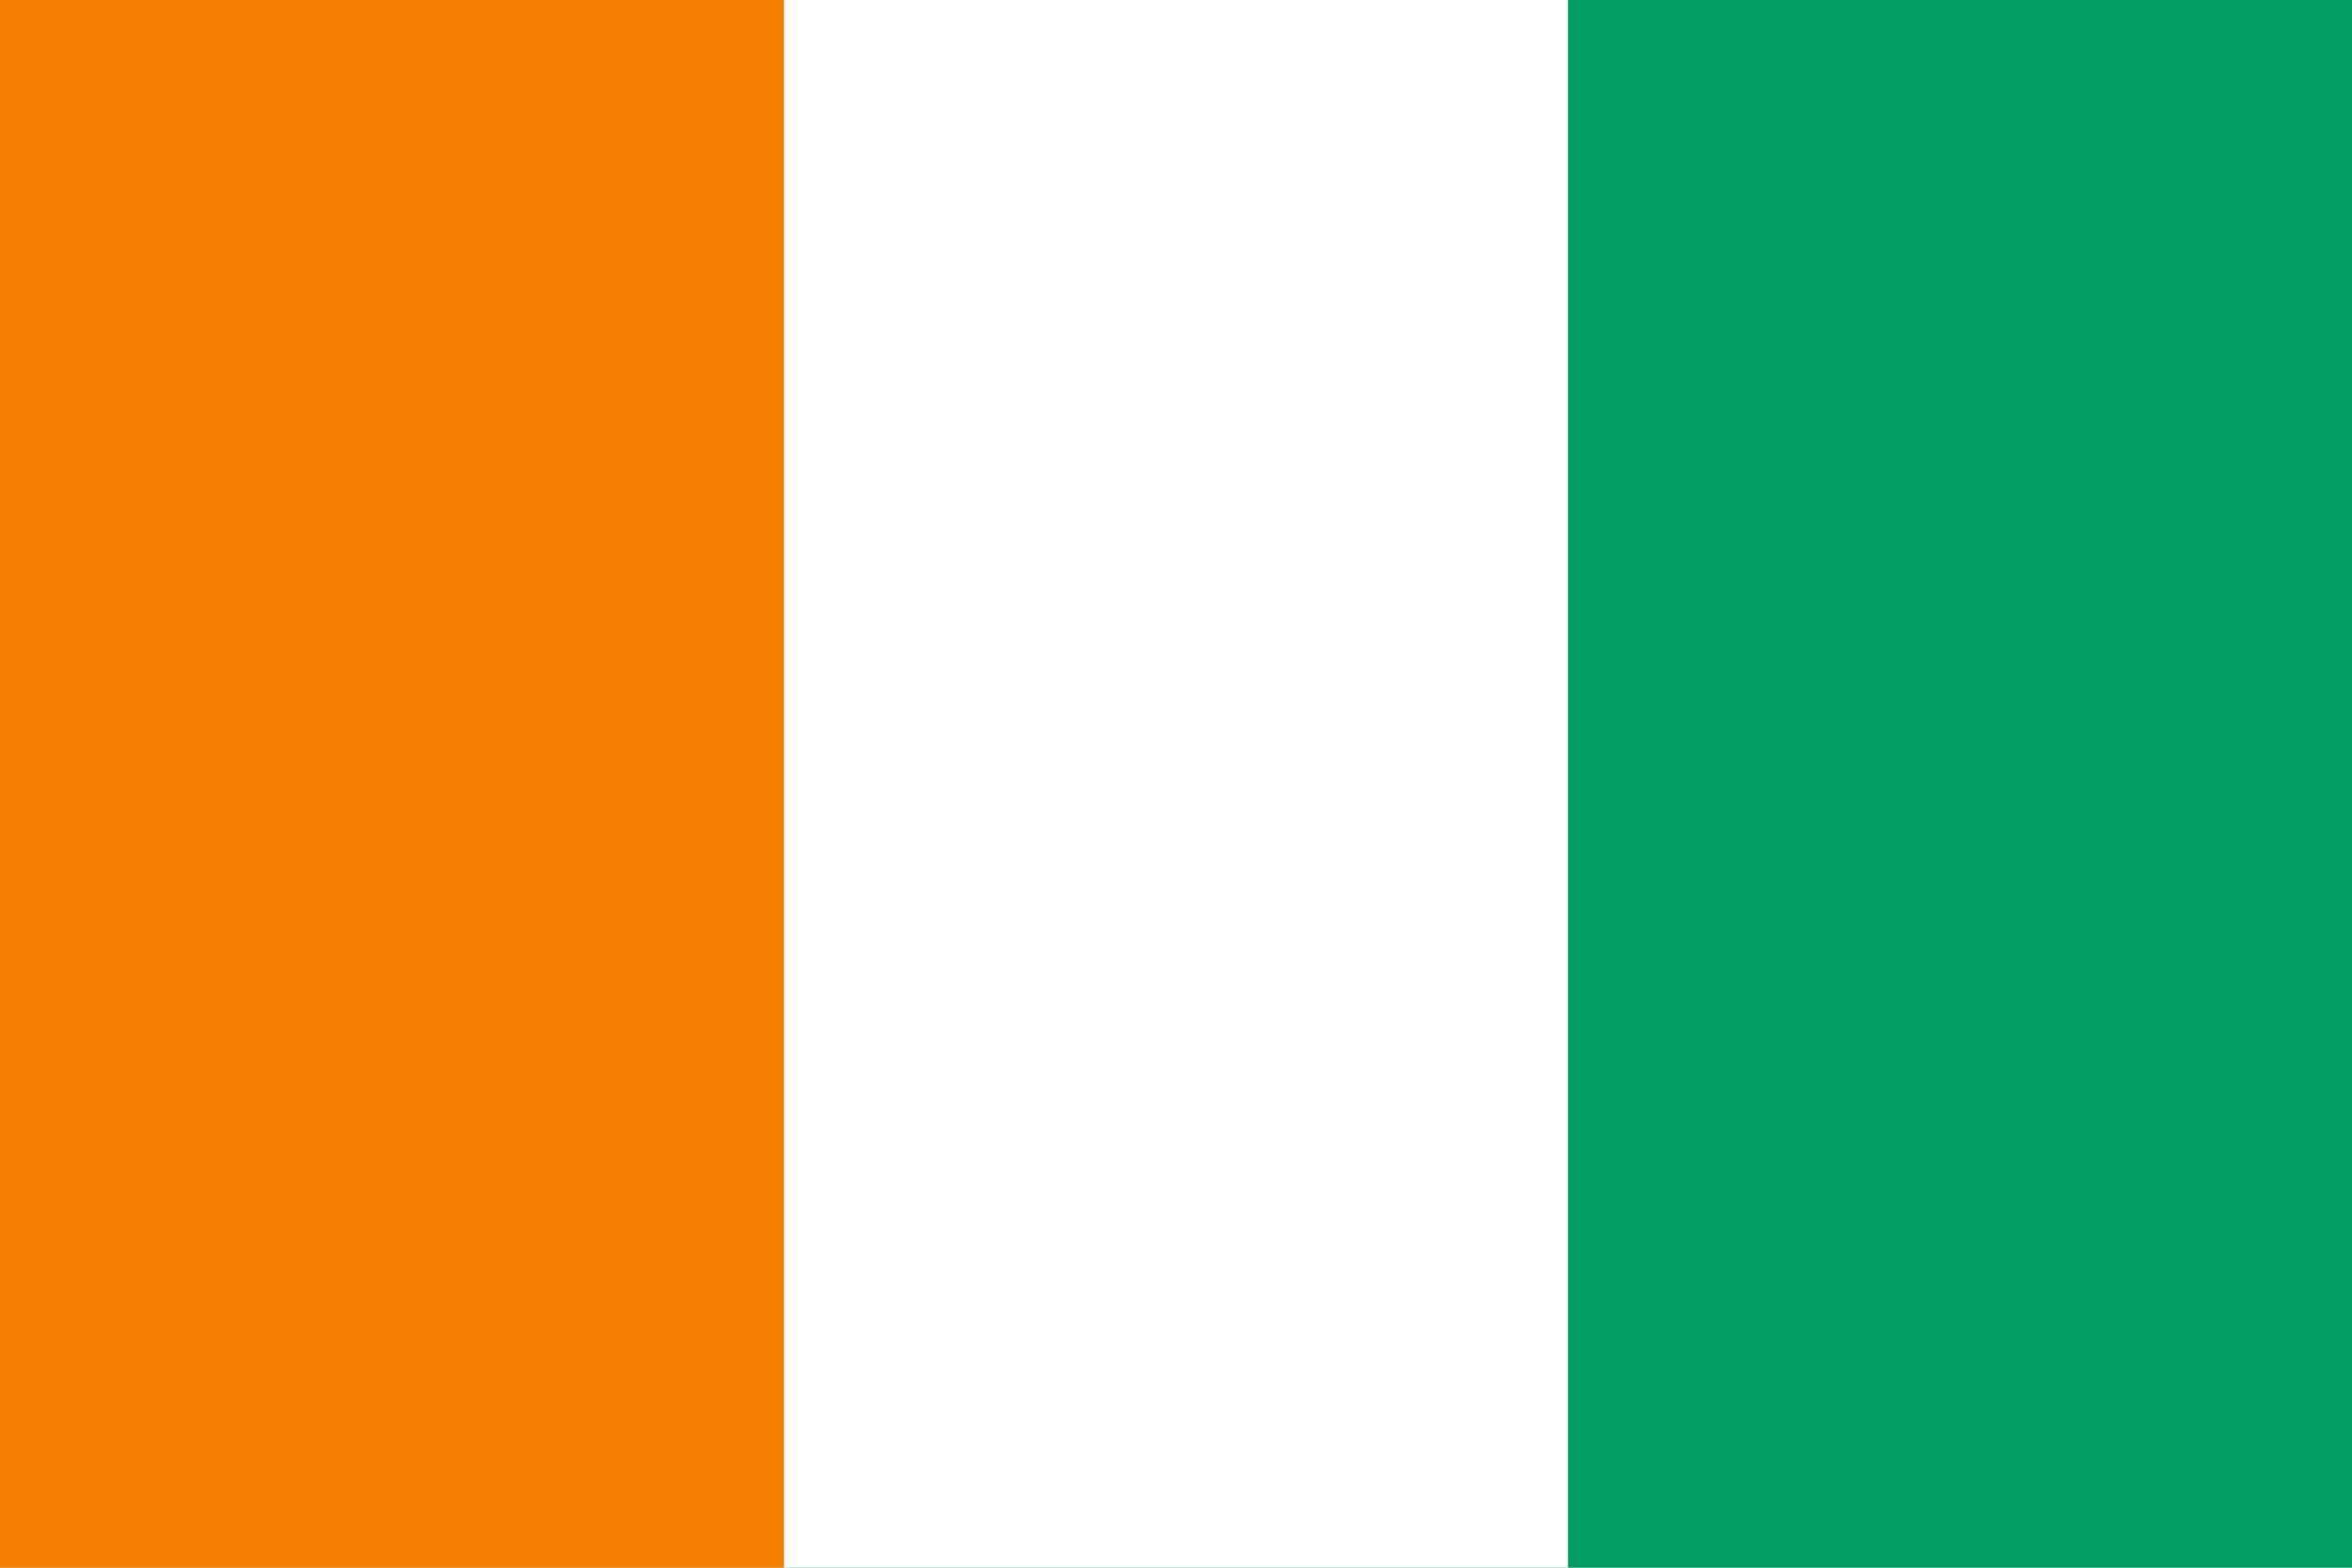
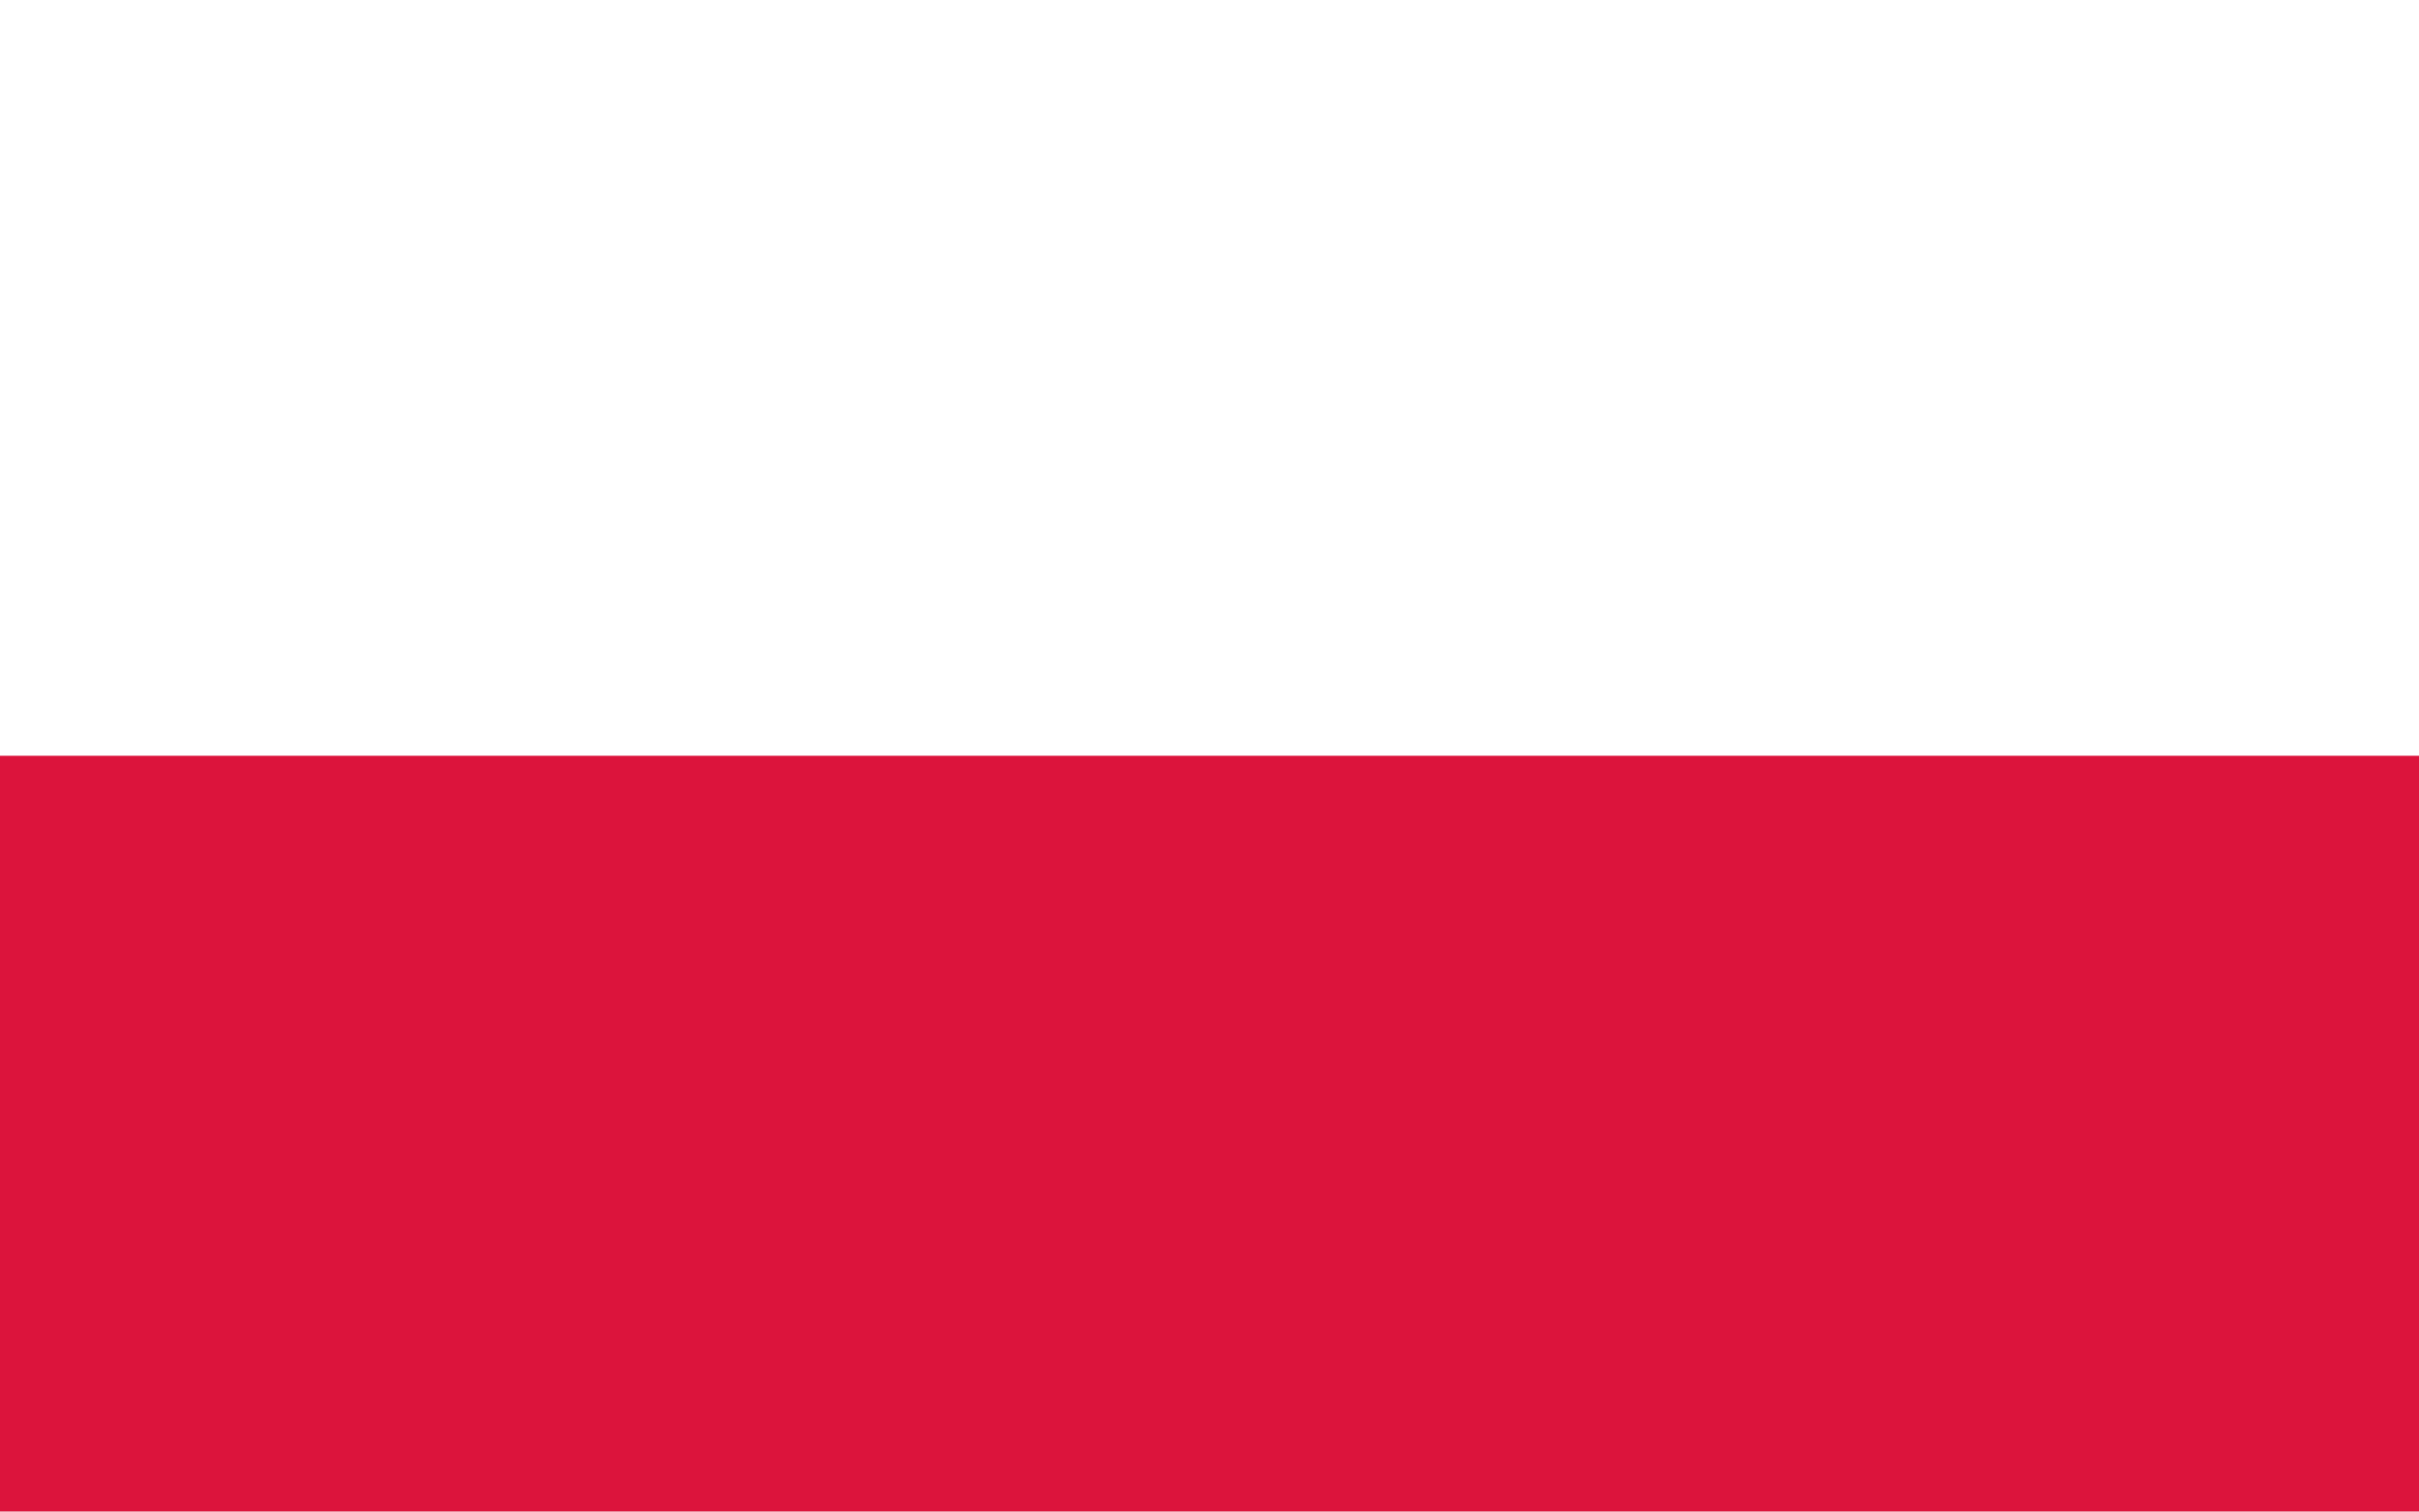
- <svg xmlns="http://www.w3.org/2000/svg" viewBox="0 0 3 2">
-   <path fill="#009e60" d="M0 0h3v2H0z" />
-   <path fill="#fff" d="M0 0h2v2H0z" />
-   <path fill="#f77f00" d="M0 0h1v2H0z" />
+ <svg xmlns="http://www.w3.org/2000/svg" viewBox="0 0 16 10">
+   <path fill="#fff" d="M0 0h16v10H0z" />
+   <path fill="#dc143c" d="M0 5h16v5H0z" />
</svg>
